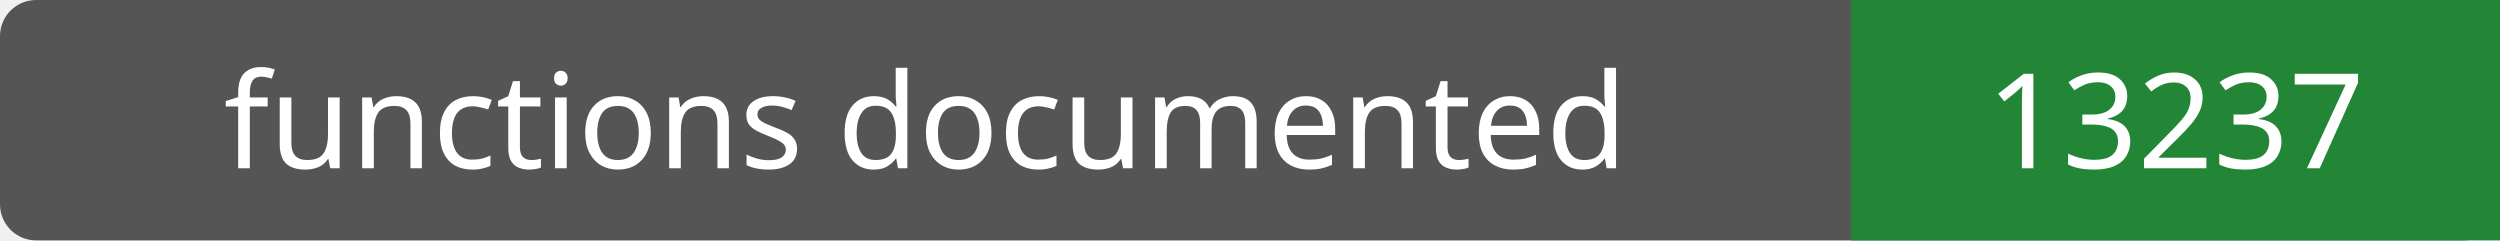
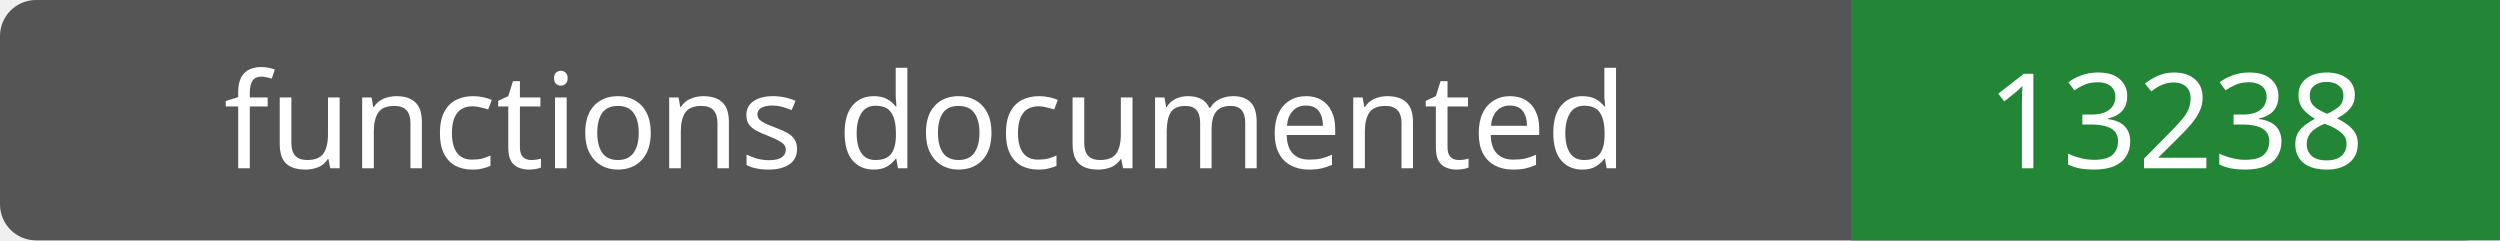
- <svg xmlns="http://www.w3.org/2000/svg" width="208" height="20" role="img" aria-label="functions documented: 13237">
+ <svg xmlns="http://www.w3.org/2000/svg" width="208" height="20" role="img" aria-label="functions documented: 13238">
  <rect width="208" height="20" rx="3" fill="#555" />
  <path fill="#238636" d="M154 0h54v20H154z" />
  <g fill="#fff" text-anchor="middle" font-family="Verdana,sans-serif" font-size="11">
    <text x="77.0" y="14">functions documented</text>
-     <text x="181.0" y="14">13237</text>
+     <text x="181.0" y="14">13238</text>
  </g>
</svg>
